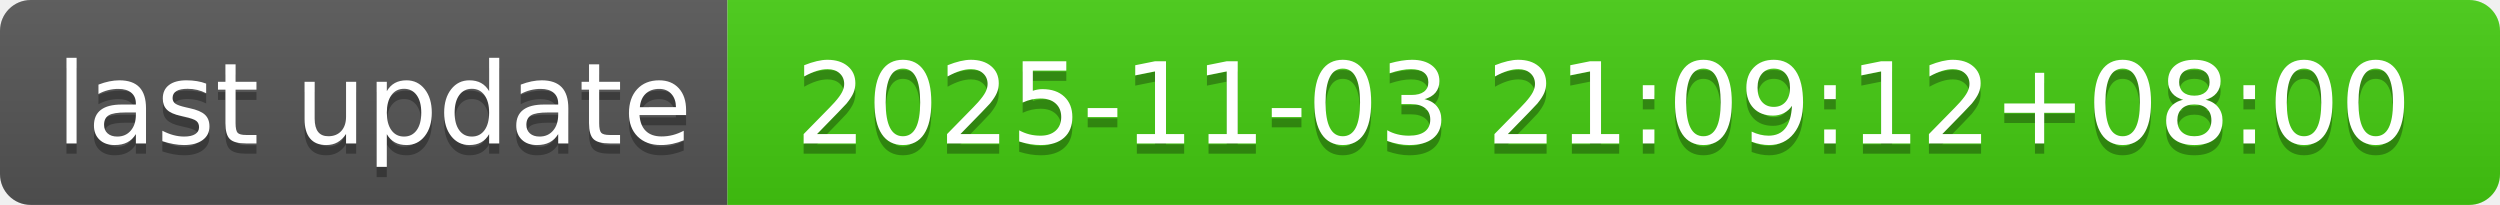
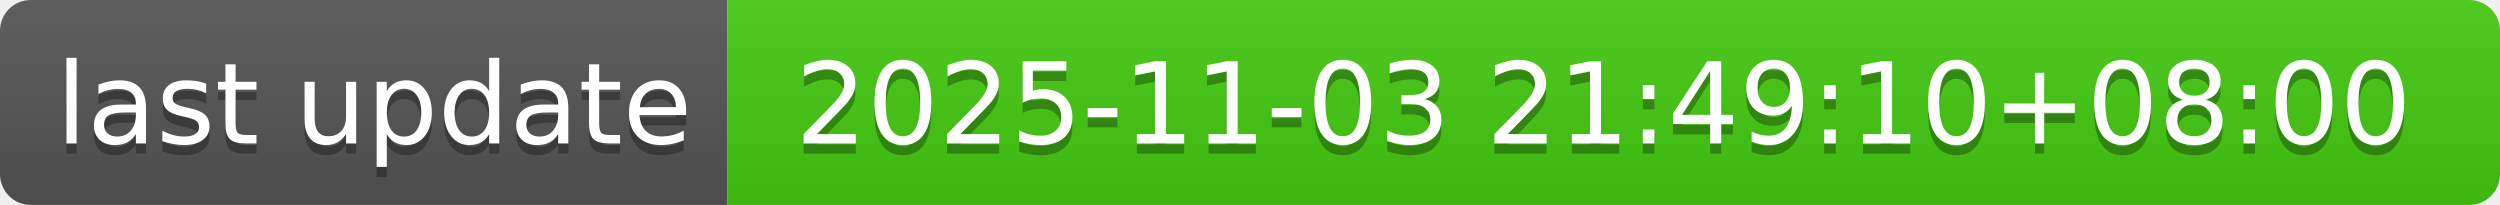
- <svg xmlns="http://www.w3.org/2000/svg" width="244" height="20" role="img" aria-label="last update: 2025-11-03 21:09:12+08:00">
+ <svg xmlns="http://www.w3.org/2000/svg" width="244" height="20" role="img" aria-label="last update: 2025-11-03 21:49:10+08:00">
  <linearGradient id="s" x2="0" y2="100%">
    <stop offset="0" stop-color="#bbb" stop-opacity=".1" />
    <stop offset="1" stop-opacity=".1" />
  </linearGradient>
  <clipPath id="r">
    <rect width="244" height="20" rx="3" fill="#fff" />
  </clipPath>
  <g clip-path="url(#r)">
    <rect width="71" height="20" fill="#555" />
    <rect x="71" width="173" height="20" fill="#4c1" />
    <rect width="244" height="20" fill="url(#s)" />
  </g>
  <g fill="#fff" text-anchor="middle" font-family="Verdana,Geneva,DejaVu Sans,sans-serif" text-rendering="geometricPrecision" font-size="110">
    <text aria-hidden="true" x="365" y="150" fill="#010101" fill-opacity=".3" transform="scale(.1)" textLength="610">last update</text>
    <text x="365" y="140" transform="scale(.1)" fill="#fff" textLength="610">last update</text>
-     <text aria-hidden="true" x="1565" y="150" fill="#010101" fill-opacity=".3" transform="scale(.1)" textLength="1630">2025-11-03 21:09:12+08:00</text>
-     <text x="1565" y="140" transform="scale(.1)" fill="#fff" textLength="1630">2025-11-03 21:09:12+08:00</text>
+     <text aria-hidden="true" x="1565" y="150" fill="#010101" fill-opacity=".3" transform="scale(.1)" textLength="1630">2025-11-03 21:49:10+08:00</text>
+     <text x="1565" y="140" transform="scale(.1)" fill="#fff" textLength="1630">2025-11-03 21:49:10+08:00</text>
  </g>
</svg>
